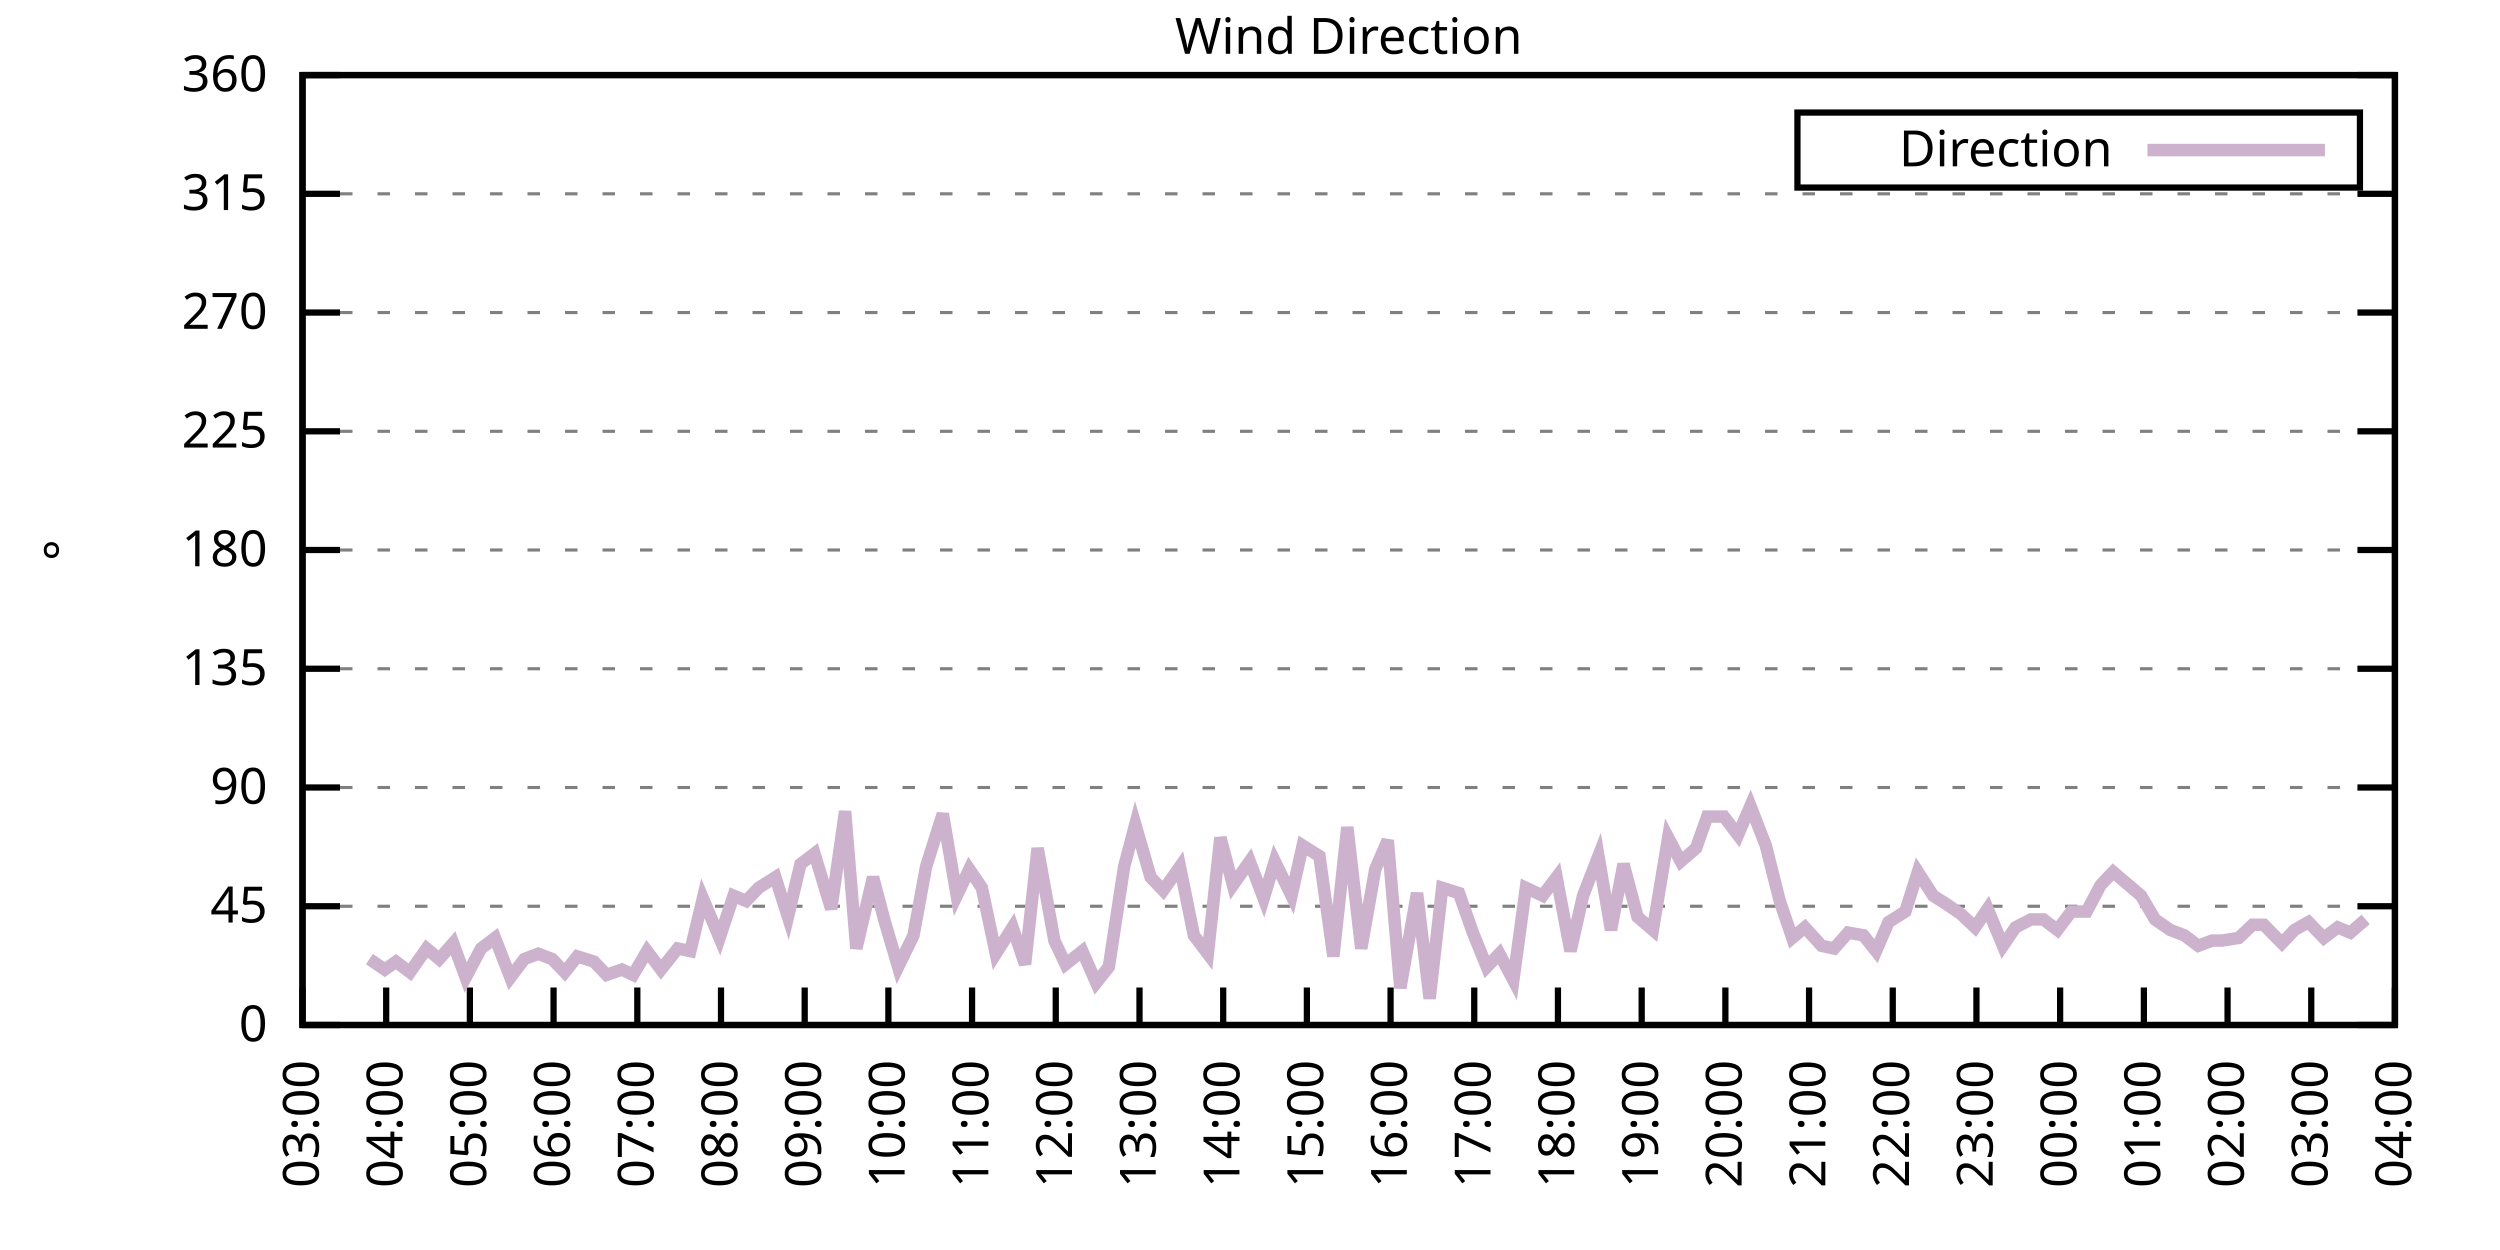
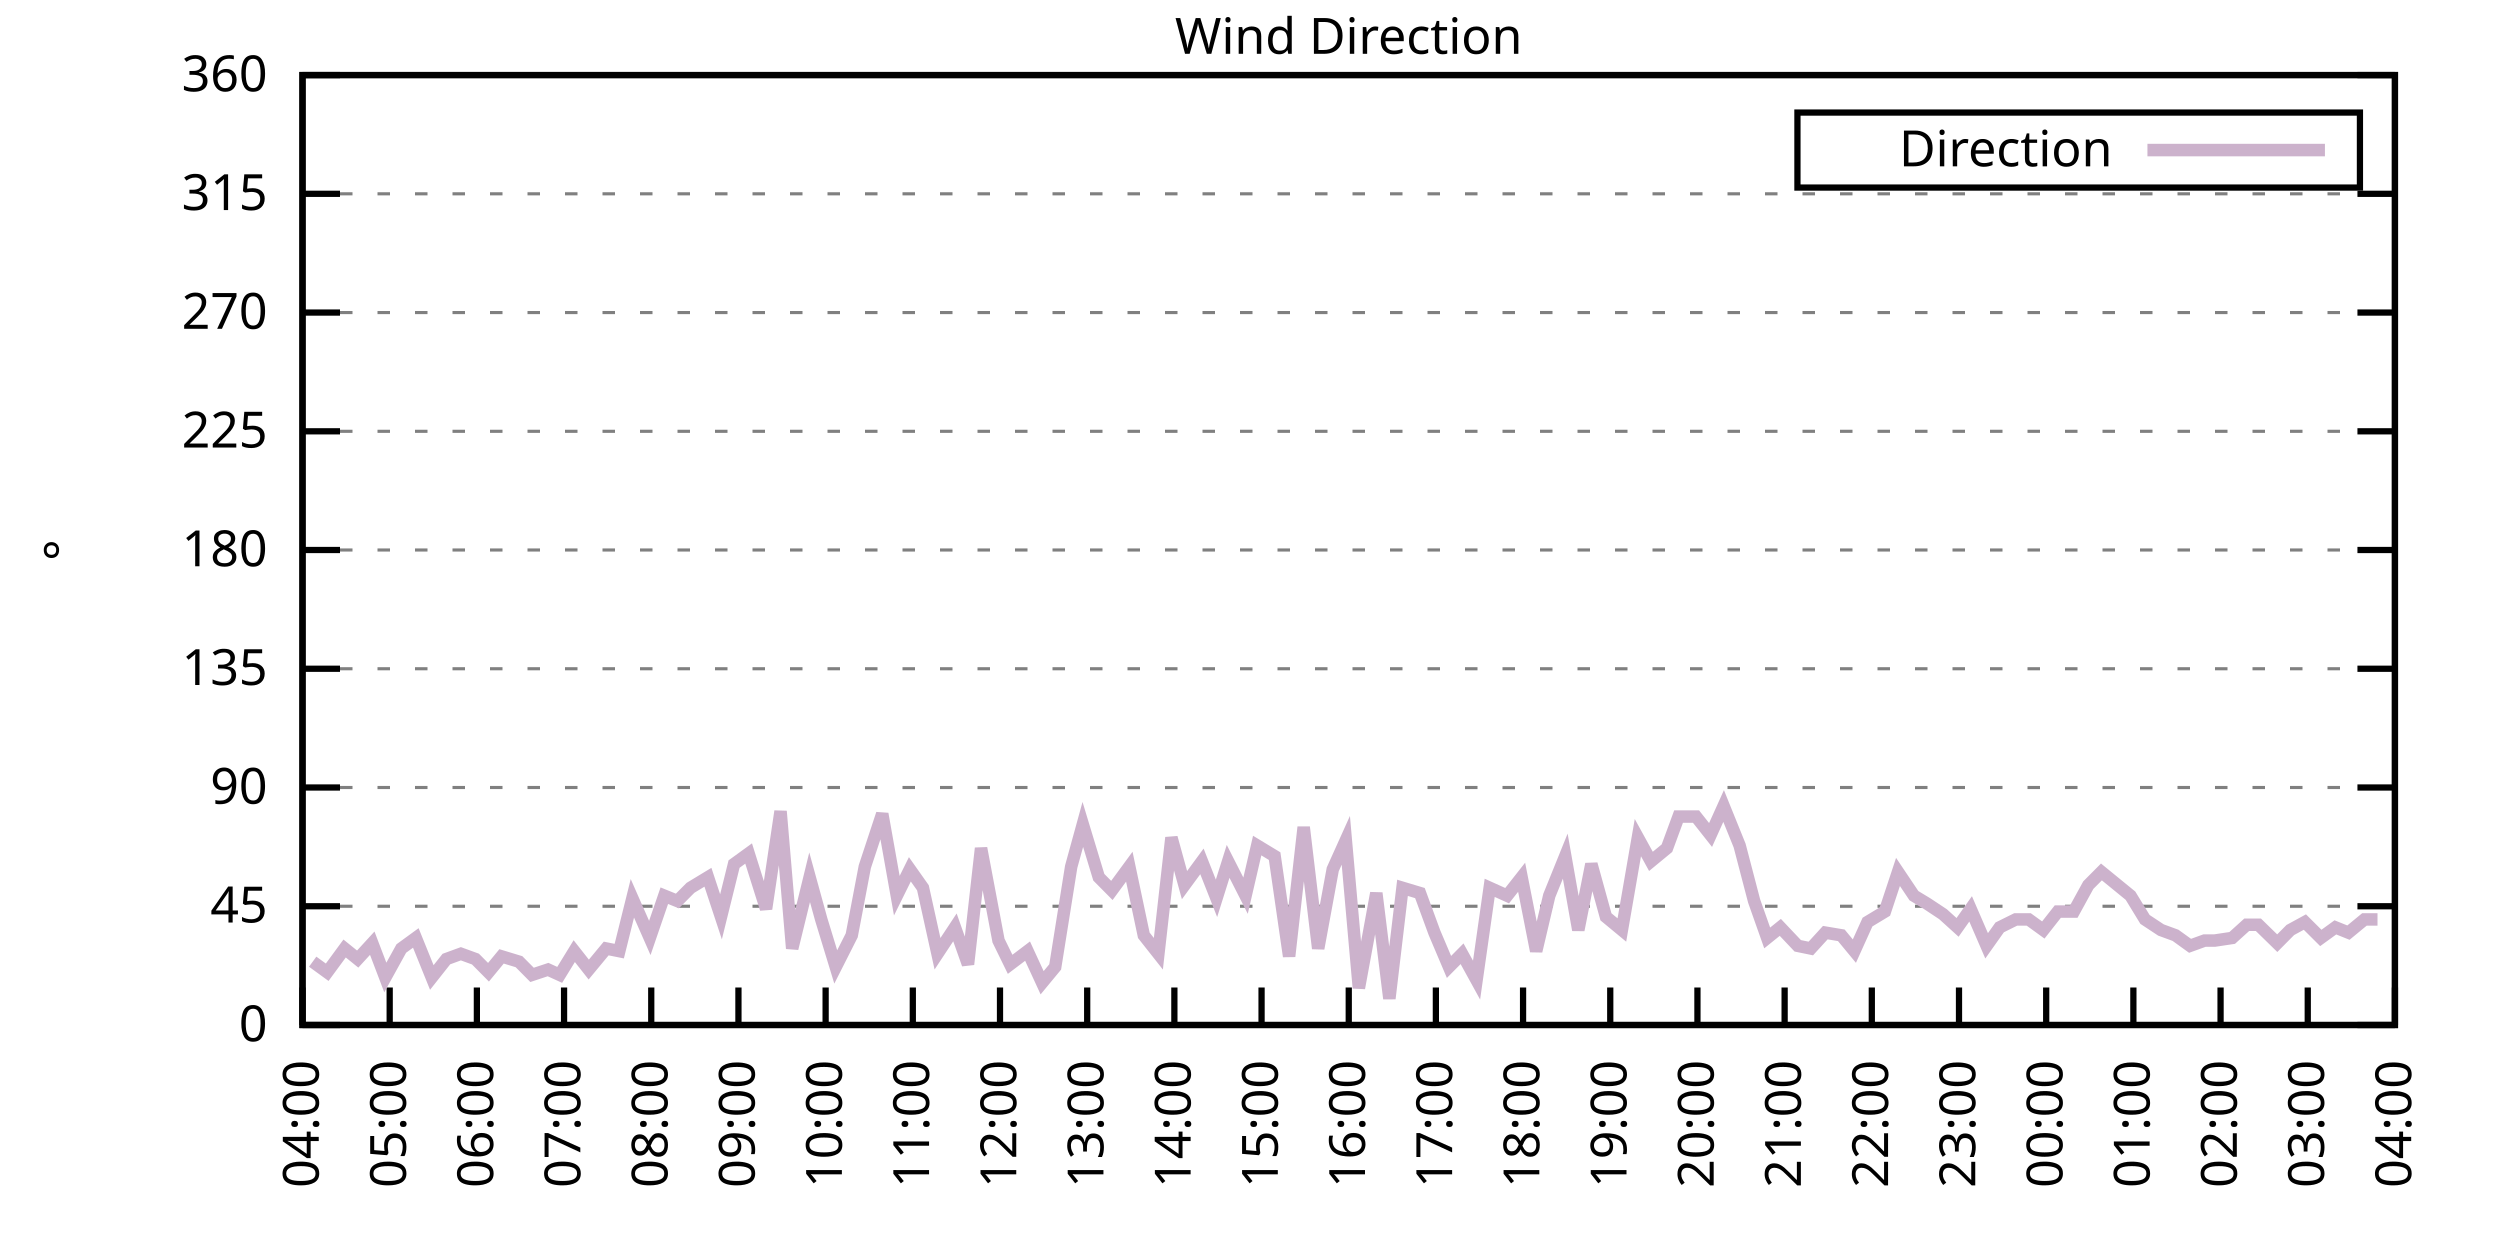
<svg xmlns="http://www.w3.org/2000/svg" xmlns:xlink="http://www.w3.org/1999/xlink" width="400" height="200" viewBox="0 0 400 200">
  <g id="gnuplot_canvas">
    <rect x="0" y="0" width="400" height="200" fill="none" />
    <defs>
      <circle id="gpDot" r="0.5" stroke-width="0.5" stroke="currentColor" />
      <path id="gpPt0" stroke-width="0.333" stroke="currentColor" d="M-1,0 h2 M0,-1 v2" />
      <path id="gpPt1" stroke-width="0.333" stroke="currentColor" d="M-1,-1 L1,1 M1,-1 L-1,1" />
      <path id="gpPt2" stroke-width="0.333" stroke="currentColor" d="M-1,0 L1,0 M0,-1 L0,1 M-1,-1 L1,1 M-1,1 L1,-1" />
      <rect id="gpPt3" stroke-width="0.333" stroke="currentColor" x="-1" y="-1" width="2" height="2" />
      <rect id="gpPt4" stroke-width="0.333" stroke="currentColor" fill="currentColor" x="-1" y="-1" width="2" height="2" />
      <circle id="gpPt5" stroke-width="0.333" stroke="currentColor" cx="0" cy="0" r="1" />
      <use xlink:href="#gpPt5" id="gpPt6" fill="currentColor" stroke="none" />
      <path id="gpPt7" stroke-width="0.333" stroke="currentColor" d="M0,-1.33 L-1.33,0.67 L1.33,0.67 z" />
      <use xlink:href="#gpPt7" id="gpPt8" fill="currentColor" stroke="none" />
      <use xlink:href="#gpPt7" id="gpPt9" stroke="currentColor" transform="rotate(180)" />
      <use xlink:href="#gpPt9" id="gpPt10" fill="currentColor" stroke="none" />
      <use xlink:href="#gpPt3" id="gpPt11" stroke="currentColor" transform="rotate(45)" />
      <use xlink:href="#gpPt11" id="gpPt12" fill="currentColor" stroke="none" />
      <path id="gpPt13" stroke-width="0.333" stroke="currentColor" d="M0,1.330 L1.265,0.411 L0.782,-1.067 L-0.782,-1.076 L-1.265,0.411 z" />
      <use xlink:href="#gpPt13" id="gpPt14" fill="currentColor" stroke="none" />
      <filter id="textbox" filterUnits="objectBoundingBox" x="0" y="0" height="1" width="1">
        <feFlood flood-color="white" flood-opacity="1" result="bgnd" />
        <feComposite in="SourceGraphic" in2="bgnd" operator="atop" />
      </filter>
      <filter id="greybox" filterUnits="objectBoundingBox" x="0" y="0" height="1" width="1">
        <feFlood flood-color="lightgrey" flood-opacity="1" result="grey" />
        <feComposite in="SourceGraphic" in2="grey" operator="atop" />
      </filter>
    </defs>
    <g fill="none" color="white" stroke="currentColor" stroke-width="1.00" stroke-linecap="butt" stroke-linejoin="miter">
</g>
    <g fill="none" color="black" stroke="currentColor" stroke-width="1.00" stroke-linecap="butt" stroke-linejoin="miter">
      <g stroke="none" shape-rendering="crispEdges">
        <polygon fill="rgb(255, 255, 255)" points="48.40,164.00 383.18,164.00 383.18,12.02 48.40,12.02 " />
      </g>
    </g>
    <g fill="none" color="black" stroke="currentColor" stroke-width="1.00" stroke-linecap="butt" stroke-linejoin="miter">
</g>
    <g fill="none" color="black" stroke="black" stroke-width="0.50" stroke-linecap="butt" stroke-linejoin="miter">
</g>
    <g fill="none" color="gray" stroke="currentColor" stroke-width="0.50" stroke-linecap="butt" stroke-linejoin="miter">
      <path stroke="gray" stroke-dasharray="2,4" class="gridline" d="M48.40,164.00 L383.19,164.00  " />
    </g>
    <g fill="none" color="gray" stroke="gray" stroke-width="1.00" stroke-linecap="butt" stroke-linejoin="miter">
</g>
    <g fill="none" color="black" stroke="currentColor" stroke-width="1.00" stroke-linecap="butt" stroke-linejoin="miter">
      <path stroke="black" d="M48.40,164.00 L54.40,164.00 M383.19,164.00 L377.19,164.00  " />
      <g transform="translate(42.80,166.60)" stroke="none" fill="black" font-family="Sans" font-size="8.00" text-anchor="end">
        <text>
          <tspan font-family="Sans"> 0</tspan>
        </text>
      </g>
    </g>
    <g fill="none" color="black" stroke="currentColor" stroke-width="1.00" stroke-linecap="butt" stroke-linejoin="miter">
</g>
    <g fill="none" color="black" stroke="black" stroke-width="0.50" stroke-linecap="butt" stroke-linejoin="miter">
</g>
    <g fill="none" color="gray" stroke="currentColor" stroke-width="0.50" stroke-linecap="butt" stroke-linejoin="miter">
      <path stroke="gray" stroke-dasharray="2,4" class="gridline" d="M48.40,145.00 L383.19,145.00  " />
    </g>
    <g fill="none" color="gray" stroke="gray" stroke-width="1.00" stroke-linecap="butt" stroke-linejoin="miter">
</g>
    <g fill="none" color="black" stroke="currentColor" stroke-width="1.00" stroke-linecap="butt" stroke-linejoin="miter">
      <path stroke="black" d="M48.40,145.00 L54.40,145.00 M383.19,145.00 L377.19,145.00  " />
      <g transform="translate(42.80,147.60)" stroke="none" fill="black" font-family="Sans" font-size="8.00" text-anchor="end">
        <text>
          <tspan font-family="Sans"> 45</tspan>
        </text>
      </g>
    </g>
    <g fill="none" color="black" stroke="currentColor" stroke-width="1.00" stroke-linecap="butt" stroke-linejoin="miter">
</g>
    <g fill="none" color="black" stroke="black" stroke-width="0.50" stroke-linecap="butt" stroke-linejoin="miter">
</g>
    <g fill="none" color="gray" stroke="currentColor" stroke-width="0.50" stroke-linecap="butt" stroke-linejoin="miter">
      <path stroke="gray" stroke-dasharray="2,4" class="gridline" d="M48.40,126.00 L383.19,126.00  " />
    </g>
    <g fill="none" color="gray" stroke="gray" stroke-width="1.00" stroke-linecap="butt" stroke-linejoin="miter">
</g>
    <g fill="none" color="black" stroke="currentColor" stroke-width="1.00" stroke-linecap="butt" stroke-linejoin="miter">
      <path stroke="black" d="M48.40,126.00 L54.40,126.00 M383.19,126.00 L377.19,126.00  " />
      <g transform="translate(42.80,128.60)" stroke="none" fill="black" font-family="Sans" font-size="8.00" text-anchor="end">
        <text>
          <tspan font-family="Sans"> 90</tspan>
        </text>
      </g>
    </g>
    <g fill="none" color="black" stroke="currentColor" stroke-width="1.00" stroke-linecap="butt" stroke-linejoin="miter">
</g>
    <g fill="none" color="black" stroke="black" stroke-width="0.50" stroke-linecap="butt" stroke-linejoin="miter">
</g>
    <g fill="none" color="gray" stroke="currentColor" stroke-width="0.50" stroke-linecap="butt" stroke-linejoin="miter">
      <path stroke="gray" stroke-dasharray="2,4" class="gridline" d="M48.40,107.00 L383.19,107.00  " />
    </g>
    <g fill="none" color="gray" stroke="gray" stroke-width="1.00" stroke-linecap="butt" stroke-linejoin="miter">
</g>
    <g fill="none" color="black" stroke="currentColor" stroke-width="1.00" stroke-linecap="butt" stroke-linejoin="miter">
      <path stroke="black" d="M48.40,107.00 L54.40,107.00 M383.19,107.00 L377.19,107.00  " />
      <g transform="translate(42.80,109.60)" stroke="none" fill="black" font-family="Sans" font-size="8.00" text-anchor="end">
        <text>
          <tspan font-family="Sans"> 135</tspan>
        </text>
      </g>
    </g>
    <g fill="none" color="black" stroke="currentColor" stroke-width="1.00" stroke-linecap="butt" stroke-linejoin="miter">
</g>
    <g fill="none" color="black" stroke="black" stroke-width="0.50" stroke-linecap="butt" stroke-linejoin="miter">
</g>
    <g fill="none" color="gray" stroke="currentColor" stroke-width="0.50" stroke-linecap="butt" stroke-linejoin="miter">
      <path stroke="gray" stroke-dasharray="2,4" class="gridline" d="M48.40,88.00 L383.19,88.00  " />
    </g>
    <g fill="none" color="gray" stroke="gray" stroke-width="1.00" stroke-linecap="butt" stroke-linejoin="miter">
</g>
    <g fill="none" color="black" stroke="currentColor" stroke-width="1.00" stroke-linecap="butt" stroke-linejoin="miter">
      <path stroke="black" d="M48.40,88.00 L54.40,88.00 M383.19,88.00 L377.19,88.00  " />
      <g transform="translate(42.80,90.60)" stroke="none" fill="black" font-family="Sans" font-size="8.00" text-anchor="end">
        <text>
          <tspan font-family="Sans"> 180</tspan>
        </text>
      </g>
    </g>
    <g fill="none" color="black" stroke="currentColor" stroke-width="1.00" stroke-linecap="butt" stroke-linejoin="miter">
</g>
    <g fill="none" color="black" stroke="black" stroke-width="0.50" stroke-linecap="butt" stroke-linejoin="miter">
</g>
    <g fill="none" color="gray" stroke="currentColor" stroke-width="0.50" stroke-linecap="butt" stroke-linejoin="miter">
      <path stroke="gray" stroke-dasharray="2,4" class="gridline" d="M48.40,69.01 L383.19,69.01  " />
    </g>
    <g fill="none" color="gray" stroke="gray" stroke-width="1.00" stroke-linecap="butt" stroke-linejoin="miter">
</g>
    <g fill="none" color="black" stroke="currentColor" stroke-width="1.00" stroke-linecap="butt" stroke-linejoin="miter">
      <path stroke="black" d="M48.40,69.01 L54.40,69.01 M383.19,69.01 L377.19,69.01  " />
      <g transform="translate(42.80,71.61)" stroke="none" fill="black" font-family="Sans" font-size="8.00" text-anchor="end">
        <text>
          <tspan font-family="Sans"> 225</tspan>
        </text>
      </g>
    </g>
    <g fill="none" color="black" stroke="currentColor" stroke-width="1.00" stroke-linecap="butt" stroke-linejoin="miter">
</g>
    <g fill="none" color="black" stroke="black" stroke-width="0.50" stroke-linecap="butt" stroke-linejoin="miter">
</g>
    <g fill="none" color="gray" stroke="currentColor" stroke-width="0.50" stroke-linecap="butt" stroke-linejoin="miter">
      <path stroke="gray" stroke-dasharray="2,4" class="gridline" d="M48.40,50.01 L383.19,50.01  " />
    </g>
    <g fill="none" color="gray" stroke="gray" stroke-width="1.00" stroke-linecap="butt" stroke-linejoin="miter">
</g>
    <g fill="none" color="black" stroke="currentColor" stroke-width="1.00" stroke-linecap="butt" stroke-linejoin="miter">
      <path stroke="black" d="M48.40,50.01 L54.40,50.01 M383.19,50.01 L377.19,50.01  " />
      <g transform="translate(42.80,52.61)" stroke="none" fill="black" font-family="Sans" font-size="8.00" text-anchor="end">
        <text>
          <tspan font-family="Sans"> 270</tspan>
        </text>
      </g>
    </g>
    <g fill="none" color="black" stroke="currentColor" stroke-width="1.00" stroke-linecap="butt" stroke-linejoin="miter">
</g>
    <g fill="none" color="black" stroke="black" stroke-width="0.50" stroke-linecap="butt" stroke-linejoin="miter">
</g>
    <g fill="none" color="gray" stroke="currentColor" stroke-width="0.50" stroke-linecap="butt" stroke-linejoin="miter">
      <path stroke="gray" stroke-dasharray="2,4" class="gridline" d="M48.40,31.01 L383.19,31.01  " />
    </g>
    <g fill="none" color="gray" stroke="gray" stroke-width="1.00" stroke-linecap="butt" stroke-linejoin="miter">
</g>
    <g fill="none" color="black" stroke="currentColor" stroke-width="1.00" stroke-linecap="butt" stroke-linejoin="miter">
      <path stroke="black" d="M48.40,31.01 L54.40,31.01 M383.19,31.01 L377.19,31.01  " />
      <g transform="translate(42.80,33.61)" stroke="none" fill="black" font-family="Sans" font-size="8.00" text-anchor="end">
        <text>
          <tspan font-family="Sans"> 315</tspan>
        </text>
      </g>
    </g>
    <g fill="none" color="black" stroke="currentColor" stroke-width="1.00" stroke-linecap="butt" stroke-linejoin="miter">
</g>
    <g fill="none" color="black" stroke="black" stroke-width="0.50" stroke-linecap="butt" stroke-linejoin="miter">
</g>
    <g fill="none" color="gray" stroke="currentColor" stroke-width="0.50" stroke-linecap="butt" stroke-linejoin="miter">
      <path stroke="gray" stroke-dasharray="2,4" class="gridline" d="M48.40,12.01 L383.19,12.01  " />
    </g>
    <g fill="none" color="gray" stroke="gray" stroke-width="1.00" stroke-linecap="butt" stroke-linejoin="miter">
</g>
    <g fill="none" color="black" stroke="currentColor" stroke-width="1.00" stroke-linecap="butt" stroke-linejoin="miter">
      <path stroke="black" d="M48.40,12.01 L54.40,12.01 M383.19,12.01 L377.19,12.01  " />
      <g transform="translate(42.80,14.61)" stroke="none" fill="black" font-family="Sans" font-size="8.00" text-anchor="end">
        <text>
          <tspan font-family="Sans"> 360</tspan>
        </text>
      </g>
    </g>
    <g fill="none" color="black" stroke="currentColor" stroke-width="1.00" stroke-linecap="butt" stroke-linejoin="miter">
      <path stroke="black" d="M48.40,164.00 L48.40,158.00  " />
      <g transform="translate(51.00,169.60) rotate(270.00)" stroke="none" fill="black" font-family="Sans" font-size="8.00" text-anchor="end">
        <text>
-           <tspan font-family="Sans">03:00</tspan>
-         </text>
-       </g>
-     </g>
-     <g fill="none" color="black" stroke="currentColor" stroke-width="1.00" stroke-linecap="butt" stroke-linejoin="miter">
-       <path stroke="black" d="M61.79,164.00 L61.79,158.00  " />
-       <g transform="translate(64.39,169.60) rotate(270.00)" stroke="none" fill="black" font-family="Sans" font-size="8.00" text-anchor="end">
-         <text>
          <tspan font-family="Sans">04:00</tspan>
        </text>
      </g>
    </g>
    <g fill="none" color="black" stroke="currentColor" stroke-width="1.00" stroke-linecap="butt" stroke-linejoin="miter">
-       <path stroke="black" d="M75.18,164.00 L75.18,158.00  " />
-       <g transform="translate(77.78,169.60) rotate(270.00)" stroke="none" fill="black" font-family="Sans" font-size="8.00" text-anchor="end">
+       <path stroke="black" d="M62.35,164.00 L62.35,158.00  " />
+       <g transform="translate(64.95,169.60) rotate(270.00)" stroke="none" fill="black" font-family="Sans" font-size="8.00" text-anchor="end">
        <text>
          <tspan font-family="Sans">05:00</tspan>
        </text>
      </g>
    </g>
    <g fill="none" color="black" stroke="currentColor" stroke-width="1.00" stroke-linecap="butt" stroke-linejoin="miter">
-       <path stroke="black" d="M88.57,164.00 L88.57,158.00  " />
-       <g transform="translate(91.17,169.60) rotate(270.00)" stroke="none" fill="black" font-family="Sans" font-size="8.00" text-anchor="end">
+       <path stroke="black" d="M76.30,164.00 L76.30,158.00  " />
+       <g transform="translate(78.90,169.60) rotate(270.00)" stroke="none" fill="black" font-family="Sans" font-size="8.00" text-anchor="end">
        <text>
          <tspan font-family="Sans">06:00</tspan>
        </text>
      </g>
    </g>
    <g fill="none" color="black" stroke="currentColor" stroke-width="1.00" stroke-linecap="butt" stroke-linejoin="miter">
-       <path stroke="black" d="M101.97,164.00 L101.97,158.00  " />
-       <g transform="translate(104.57,169.60) rotate(270.00)" stroke="none" fill="black" font-family="Sans" font-size="8.00" text-anchor="end">
+       <path stroke="black" d="M90.25,164.00 L90.25,158.00  " />
+       <g transform="translate(92.85,169.60) rotate(270.00)" stroke="none" fill="black" font-family="Sans" font-size="8.00" text-anchor="end">
        <text>
          <tspan font-family="Sans">07:00</tspan>
        </text>
      </g>
    </g>
    <g fill="none" color="black" stroke="currentColor" stroke-width="1.00" stroke-linecap="butt" stroke-linejoin="miter">
-       <path stroke="black" d="M115.36,164.00 L115.36,158.00  " />
-       <g transform="translate(117.96,169.60) rotate(270.00)" stroke="none" fill="black" font-family="Sans" font-size="8.00" text-anchor="end">
+       <path stroke="black" d="M104.20,164.00 L104.20,158.00  " />
+       <g transform="translate(106.80,169.60) rotate(270.00)" stroke="none" fill="black" font-family="Sans" font-size="8.00" text-anchor="end">
        <text>
          <tspan font-family="Sans">08:00</tspan>
        </text>
      </g>
    </g>
    <g fill="none" color="black" stroke="currentColor" stroke-width="1.00" stroke-linecap="butt" stroke-linejoin="miter">
-       <path stroke="black" d="M128.75,164.00 L128.75,158.00  " />
-       <g transform="translate(131.35,169.60) rotate(270.00)" stroke="none" fill="black" font-family="Sans" font-size="8.00" text-anchor="end">
+       <path stroke="black" d="M118.15,164.00 L118.15,158.00  " />
+       <g transform="translate(120.75,169.60) rotate(270.00)" stroke="none" fill="black" font-family="Sans" font-size="8.00" text-anchor="end">
        <text>
          <tspan font-family="Sans">09:00</tspan>
        </text>
      </g>
    </g>
    <g fill="none" color="black" stroke="currentColor" stroke-width="1.00" stroke-linecap="butt" stroke-linejoin="miter">
-       <path stroke="black" d="M142.14,164.00 L142.14,158.00  " />
-       <g transform="translate(144.74,169.60) rotate(270.00)" stroke="none" fill="black" font-family="Sans" font-size="8.00" text-anchor="end">
+       <path stroke="black" d="M132.10,164.00 L132.10,158.00  " />
+       <g transform="translate(134.70,169.60) rotate(270.00)" stroke="none" fill="black" font-family="Sans" font-size="8.00" text-anchor="end">
        <text>
          <tspan font-family="Sans">10:00</tspan>
        </text>
      </g>
    </g>
    <g fill="none" color="black" stroke="currentColor" stroke-width="1.00" stroke-linecap="butt" stroke-linejoin="miter">
-       <path stroke="black" d="M155.53,164.00 L155.53,158.00  " />
-       <g transform="translate(158.13,169.60) rotate(270.00)" stroke="none" fill="black" font-family="Sans" font-size="8.00" text-anchor="end">
+       <path stroke="black" d="M146.05,164.00 L146.05,158.00  " />
+       <g transform="translate(148.65,169.60) rotate(270.00)" stroke="none" fill="black" font-family="Sans" font-size="8.00" text-anchor="end">
        <text>
          <tspan font-family="Sans">11:00</tspan>
        </text>
      </g>
    </g>
    <g fill="none" color="black" stroke="currentColor" stroke-width="1.00" stroke-linecap="butt" stroke-linejoin="miter">
-       <path stroke="black" d="M168.92,164.00 L168.92,158.00  " />
-       <g transform="translate(171.52,169.60) rotate(270.00)" stroke="none" fill="black" font-family="Sans" font-size="8.00" text-anchor="end">
+       <path stroke="black" d="M160.00,164.00 L160.00,158.00  " />
+       <g transform="translate(162.60,169.60) rotate(270.00)" stroke="none" fill="black" font-family="Sans" font-size="8.00" text-anchor="end">
        <text>
          <tspan font-family="Sans">12:00</tspan>
        </text>
      </g>
    </g>
    <g fill="none" color="black" stroke="currentColor" stroke-width="1.00" stroke-linecap="butt" stroke-linejoin="miter">
-       <path stroke="black" d="M182.32,164.00 L182.32,158.00  " />
-       <g transform="translate(184.92,169.60) rotate(270.00)" stroke="none" fill="black" font-family="Sans" font-size="8.00" text-anchor="end">
+       <path stroke="black" d="M173.95,164.00 L173.95,158.00  " />
+       <g transform="translate(176.55,169.60) rotate(270.00)" stroke="none" fill="black" font-family="Sans" font-size="8.00" text-anchor="end">
        <text>
          <tspan font-family="Sans">13:00</tspan>
        </text>
      </g>
    </g>
    <g fill="none" color="black" stroke="currentColor" stroke-width="1.00" stroke-linecap="butt" stroke-linejoin="miter">
-       <path stroke="black" d="M195.71,164.00 L195.71,158.00  " />
-       <g transform="translate(198.31,169.60) rotate(270.00)" stroke="none" fill="black" font-family="Sans" font-size="8.00" text-anchor="end">
+       <path stroke="black" d="M187.90,164.00 L187.90,158.00  " />
+       <g transform="translate(190.50,169.60) rotate(270.00)" stroke="none" fill="black" font-family="Sans" font-size="8.00" text-anchor="end">
        <text>
          <tspan font-family="Sans">14:00</tspan>
        </text>
      </g>
    </g>
    <g fill="none" color="black" stroke="currentColor" stroke-width="1.00" stroke-linecap="butt" stroke-linejoin="miter">
-       <path stroke="black" d="M209.10,164.00 L209.10,158.00  " />
-       <g transform="translate(211.70,169.60) rotate(270.00)" stroke="none" fill="black" font-family="Sans" font-size="8.00" text-anchor="end">
+       <path stroke="black" d="M201.85,164.00 L201.85,158.00  " />
+       <g transform="translate(204.45,169.60) rotate(270.00)" stroke="none" fill="black" font-family="Sans" font-size="8.00" text-anchor="end">
        <text>
          <tspan font-family="Sans">15:00</tspan>
        </text>
      </g>
    </g>
    <g fill="none" color="black" stroke="currentColor" stroke-width="1.00" stroke-linecap="butt" stroke-linejoin="miter">
-       <path stroke="black" d="M222.49,164.00 L222.49,158.00  " />
-       <g transform="translate(225.09,169.60) rotate(270.00)" stroke="none" fill="black" font-family="Sans" font-size="8.00" text-anchor="end">
+       <path stroke="black" d="M215.80,164.00 L215.80,158.00  " />
+       <g transform="translate(218.40,169.60) rotate(270.00)" stroke="none" fill="black" font-family="Sans" font-size="8.00" text-anchor="end">
        <text>
          <tspan font-family="Sans">16:00</tspan>
        </text>
      </g>
    </g>
    <g fill="none" color="black" stroke="currentColor" stroke-width="1.00" stroke-linecap="butt" stroke-linejoin="miter">
-       <path stroke="black" d="M235.88,164.00 L235.88,158.00  " />
-       <g transform="translate(238.48,169.60) rotate(270.00)" stroke="none" fill="black" font-family="Sans" font-size="8.00" text-anchor="end">
+       <path stroke="black" d="M229.74,164.00 L229.74,158.00  " />
+       <g transform="translate(232.34,169.60) rotate(270.00)" stroke="none" fill="black" font-family="Sans" font-size="8.00" text-anchor="end">
        <text>
          <tspan font-family="Sans">17:00</tspan>
        </text>
      </g>
    </g>
    <g fill="none" color="black" stroke="currentColor" stroke-width="1.00" stroke-linecap="butt" stroke-linejoin="miter">
-       <path stroke="black" d="M249.27,164.00 L249.27,158.00  " />
-       <g transform="translate(251.87,169.60) rotate(270.00)" stroke="none" fill="black" font-family="Sans" font-size="8.00" text-anchor="end">
+       <path stroke="black" d="M243.69,164.00 L243.69,158.00  " />
+       <g transform="translate(246.29,169.60) rotate(270.00)" stroke="none" fill="black" font-family="Sans" font-size="8.00" text-anchor="end">
        <text>
          <tspan font-family="Sans">18:00</tspan>
        </text>
      </g>
    </g>
    <g fill="none" color="black" stroke="currentColor" stroke-width="1.00" stroke-linecap="butt" stroke-linejoin="miter">
-       <path stroke="black" d="M262.67,164.00 L262.67,158.00  " />
-       <g transform="translate(265.27,169.60) rotate(270.00)" stroke="none" fill="black" font-family="Sans" font-size="8.00" text-anchor="end">
+       <path stroke="black" d="M257.64,164.00 L257.64,158.00  " />
+       <g transform="translate(260.24,169.60) rotate(270.00)" stroke="none" fill="black" font-family="Sans" font-size="8.00" text-anchor="end">
        <text>
          <tspan font-family="Sans">19:00</tspan>
        </text>
      </g>
    </g>
    <g fill="none" color="black" stroke="currentColor" stroke-width="1.00" stroke-linecap="butt" stroke-linejoin="miter">
-       <path stroke="black" d="M276.06,164.00 L276.06,158.00  " />
-       <g transform="translate(278.66,169.60) rotate(270.00)" stroke="none" fill="black" font-family="Sans" font-size="8.00" text-anchor="end">
+       <path stroke="black" d="M271.59,164.00 L271.59,158.00  " />
+       <g transform="translate(274.19,169.60) rotate(270.00)" stroke="none" fill="black" font-family="Sans" font-size="8.00" text-anchor="end">
        <text>
          <tspan font-family="Sans">20:00</tspan>
        </text>
      </g>
    </g>
    <g fill="none" color="black" stroke="currentColor" stroke-width="1.00" stroke-linecap="butt" stroke-linejoin="miter">
-       <path stroke="black" d="M289.45,164.00 L289.45,158.00  " />
-       <g transform="translate(292.05,169.60) rotate(270.00)" stroke="none" fill="black" font-family="Sans" font-size="8.00" text-anchor="end">
+       <path stroke="black" d="M285.54,164.00 L285.54,158.00  " />
+       <g transform="translate(288.14,169.60) rotate(270.00)" stroke="none" fill="black" font-family="Sans" font-size="8.00" text-anchor="end">
        <text>
          <tspan font-family="Sans">21:00</tspan>
        </text>
      </g>
    </g>
    <g fill="none" color="black" stroke="currentColor" stroke-width="1.00" stroke-linecap="butt" stroke-linejoin="miter">
-       <path stroke="black" d="M302.84,164.00 L302.84,158.00  " />
-       <g transform="translate(305.44,169.60) rotate(270.00)" stroke="none" fill="black" font-family="Sans" font-size="8.00" text-anchor="end">
+       <path stroke="black" d="M299.49,164.00 L299.49,158.00  " />
+       <g transform="translate(302.09,169.60) rotate(270.00)" stroke="none" fill="black" font-family="Sans" font-size="8.00" text-anchor="end">
        <text>
          <tspan font-family="Sans">22:00</tspan>
        </text>
      </g>
    </g>
    <g fill="none" color="black" stroke="currentColor" stroke-width="1.00" stroke-linecap="butt" stroke-linejoin="miter">
-       <path stroke="black" d="M316.23,164.00 L316.23,158.00  " />
-       <g transform="translate(318.83,169.60) rotate(270.00)" stroke="none" fill="black" font-family="Sans" font-size="8.00" text-anchor="end">
+       <path stroke="black" d="M313.44,164.00 L313.44,158.00  " />
+       <g transform="translate(316.04,169.60) rotate(270.00)" stroke="none" fill="black" font-family="Sans" font-size="8.00" text-anchor="end">
        <text>
          <tspan font-family="Sans">23:00</tspan>
        </text>
      </g>
    </g>
    <g fill="none" color="black" stroke="currentColor" stroke-width="1.00" stroke-linecap="butt" stroke-linejoin="miter">
-       <path stroke="black" d="M329.62,164.00 L329.62,158.00  " />
-       <g transform="translate(332.22,169.60) rotate(270.00)" stroke="none" fill="black" font-family="Sans" font-size="8.00" text-anchor="end">
+       <path stroke="black" d="M327.39,164.00 L327.39,158.00  " />
+       <g transform="translate(329.99,169.60) rotate(270.00)" stroke="none" fill="black" font-family="Sans" font-size="8.00" text-anchor="end">
        <text>
          <tspan font-family="Sans">00:00</tspan>
        </text>
      </g>
    </g>
    <g fill="none" color="black" stroke="currentColor" stroke-width="1.00" stroke-linecap="butt" stroke-linejoin="miter">
-       <path stroke="black" d="M343.02,164.00 L343.02,158.00  " />
-       <g transform="translate(345.62,169.60) rotate(270.00)" stroke="none" fill="black" font-family="Sans" font-size="8.00" text-anchor="end">
+       <path stroke="black" d="M341.34,164.00 L341.34,158.00  " />
+       <g transform="translate(343.94,169.60) rotate(270.00)" stroke="none" fill="black" font-family="Sans" font-size="8.00" text-anchor="end">
        <text>
          <tspan font-family="Sans">01:00</tspan>
        </text>
      </g>
    </g>
    <g fill="none" color="black" stroke="currentColor" stroke-width="1.00" stroke-linecap="butt" stroke-linejoin="miter">
-       <path stroke="black" d="M356.41,164.00 L356.41,158.00  " />
-       <g transform="translate(359.01,169.60) rotate(270.00)" stroke="none" fill="black" font-family="Sans" font-size="8.00" text-anchor="end">
+       <path stroke="black" d="M355.29,164.00 L355.29,158.00  " />
+       <g transform="translate(357.89,169.60) rotate(270.00)" stroke="none" fill="black" font-family="Sans" font-size="8.00" text-anchor="end">
        <text>
          <tspan font-family="Sans">02:00</tspan>
        </text>
      </g>
    </g>
    <g fill="none" color="black" stroke="currentColor" stroke-width="1.00" stroke-linecap="butt" stroke-linejoin="miter">
-       <path stroke="black" d="M369.80,164.00 L369.80,158.00  " />
-       <g transform="translate(372.40,169.60) rotate(270.00)" stroke="none" fill="black" font-family="Sans" font-size="8.00" text-anchor="end">
+       <path stroke="black" d="M369.24,164.00 L369.24,158.00  " />
+       <g transform="translate(371.84,169.60) rotate(270.00)" stroke="none" fill="black" font-family="Sans" font-size="8.00" text-anchor="end">
        <text>
          <tspan font-family="Sans">03:00</tspan>
        </text>
      </g>
    </g>
    <g fill="none" color="black" stroke="currentColor" stroke-width="1.00" stroke-linecap="butt" stroke-linejoin="miter">
      <path stroke="black" d="M383.19,164.00 L383.19,158.00  " />
      <g transform="translate(385.79,169.60) rotate(270.00)" stroke="none" fill="black" font-family="Sans" font-size="8.00" text-anchor="end">
        <text>
          <tspan font-family="Sans">04:00</tspan>
        </text>
      </g>
    </g>
    <g fill="none" color="black" stroke="currentColor" stroke-width="1.00" stroke-linecap="butt" stroke-linejoin="miter">
</g>
    <g fill="none" color="black" stroke="currentColor" stroke-width="1.00" stroke-linecap="butt" stroke-linejoin="miter">
      <path stroke="black" d="M48.40,12.01 L48.40,164.00 L383.19,164.00 L383.19,12.01 L48.40,12.01 Z  " />
    </g>
    <g fill="none" color="black" stroke="currentColor" stroke-width="1.00" stroke-linecap="butt" stroke-linejoin="miter">
</g>
    <g fill="none" color="black" stroke="currentColor" stroke-width="1.00" stroke-linecap="butt" stroke-linejoin="miter">
      <path stroke="black" d="M287.59,30.01 L287.59,18.01 L377.59,18.01 L377.59,30.01 L287.59,30.01 Z  " />
    </g>
    <g id="Wind_direction_plot_1">
      <g fill="none" color="white" stroke="black" stroke-width="2.00" stroke-linecap="butt" stroke-linejoin="miter">
</g>
      <g fill="none" color="black" stroke="currentColor" stroke-width="2.00" stroke-linecap="butt" stroke-linejoin="miter">
        <g transform="translate(337.99,26.61)" stroke="none" fill="black" font-family="Sans" font-size="8.00" text-anchor="end">
          <text>
            <tspan font-family="Sans">Direction</tspan>
          </text>
        </g>
      </g>
      <g fill="none" color="black" stroke="currentColor" stroke-width="2.00" stroke-linecap="butt" stroke-linejoin="miter">
-         <path stroke="rgb(204, 178, 204)" d="M343.59,24.01 L371.99,24.01 M59.11,153.45 L61.57,155.13 L63.35,153.87 L65.59,155.56 L68.26,151.76 L70.27,153.45   L72.50,150.91 L74.51,156.40 L76.97,151.76 L79.20,150.07 L81.66,156.40 L83.89,153.45 L86.12,152.60 L88.35,153.45   L90.36,155.56 L92.37,153.02 L95.05,153.87 L97.06,155.98 L99.51,155.13 L101.30,155.98 L103.53,152.18 L105.76,155.13   L108.44,151.76 L110.45,152.18 L112.46,143.73 L115.13,150.07 L117.37,143.31 L119.38,144.16 L121.38,142.05 L124.06,140.36   L126.07,146.69 L128.08,138.25 L130.31,136.56 L132.99,145.42 L135.22,129.80 L137.01,151.76 L139.69,140.36 L141.47,147.11   L143.70,154.71 L146.16,149.65 L148.17,138.67 L150.85,130.22 L153.08,143.31 L155.09,139.09 L157.10,142.05 L159.33,152.60   L162.01,148.38 L164.01,154.29 L166.02,135.71 L168.70,150.49 L170.49,154.29 L173.17,152.18 L175.40,157.24 L177.41,154.71   L179.86,138.67 L181.65,131.91 L184.10,140.36 L186.11,142.47 L188.79,138.67 L191.02,149.65 L193.25,152.60 L195.26,134.02   L197.27,141.62 L199.95,137.82 L202.18,143.73 L203.97,137.82 L206.64,143.31 L208.43,135.29 L211.11,136.98 L213.34,153.02   L215.57,132.34 L217.80,151.76 L220.04,139.09 L222.04,134.45 L224.05,158.09 L226.73,142.89 L228.74,159.78 L230.75,142.05   L233.43,142.89 L235.66,149.22 L237.89,154.71 L239.90,152.60 L242.13,156.82 L244.14,142.05 L246.82,143.31 L249.05,140.36   L251.28,152.18 L253.29,143.31 L255.75,136.98 L257.76,148.80 L259.76,138.25 L262.00,146.69 L264.45,148.80 L266.91,134.02   L268.92,137.82 L271.37,135.71 L273.16,130.65 L275.83,130.65 L278.07,133.60 L280.07,128.96 L282.53,135.29 L284.76,144.16   L286.77,150.07 L288.78,148.38 L291.46,151.33 L293.47,151.76 L295.70,149.22 L298.15,149.65 L300.16,152.18 L302.17,147.53   L304.85,145.85 L306.86,139.51 L309.31,143.31 L311.32,144.58 L313.78,146.27 L316.01,148.38 L318.02,145.42 L320.47,151.33   L322.48,148.38 L324.94,147.11 L326.95,147.11 L329.18,148.80 L331.41,145.85 L333.86,145.85 L336.10,141.62 L338.10,139.51   L342.57,143.31 L344.80,147.11 L347.26,148.80 L349.49,149.65 L351.72,151.33 L353.95,150.49 L355.51,150.49 L358.19,150.07   L360.42,147.96 L362.21,147.96 L365.11,150.91 L367.12,148.80 L369.35,147.53 L371.81,150.07 L374.04,148.38 L376.05,149.22   L378.50,147.11  " />
+         <path stroke="rgb(204, 178, 204)" d="M343.59,24.01 L371.99,24.01 M50.03,153.87 L52.35,155.56 L55.14,151.76 L57.23,153.45 L59.56,150.91 L61.65,156.40   L64.21,151.76 L66.53,150.07 L69.09,156.40 L71.42,153.45 L73.74,152.60 L76.07,153.45 L78.16,155.56 L80.25,153.02   L83.04,153.87 L85.13,155.98 L87.69,155.13 L89.55,155.98 L91.88,152.18 L94.20,155.13 L96.99,151.76 L99.08,152.18   L101.18,143.73 L103.97,150.07 L106.29,143.31 L108.38,144.16 L110.48,142.05 L113.27,140.36 L115.36,146.69 L117.45,138.25   L119.78,136.56 L122.57,145.42 L124.89,129.80 L126.75,151.76 L129.54,140.36 L131.40,147.11 L133.72,154.71 L136.28,149.65   L138.37,138.67 L141.16,130.22 L143.49,143.31 L145.58,139.09 L147.67,142.05 L150.00,152.60 L152.79,148.38 L154.88,154.29   L156.97,135.71 L159.76,150.49 L161.62,154.29 L164.41,152.18 L166.74,157.24 L168.83,154.71 L171.39,138.67 L173.25,131.91   L175.81,140.36 L177.90,142.47 L180.69,138.67 L183.01,149.65 L185.34,152.60 L187.43,134.02 L189.52,141.62 L192.31,137.82   L194.64,143.73 L196.50,137.82 L199.29,143.31 L201.15,135.29 L203.94,136.98 L206.26,153.02 L208.59,132.34 L210.91,151.76   L213.24,139.09 L215.33,134.45 L217.42,158.09 L220.21,142.89 L222.30,159.78 L224.40,142.05 L227.19,142.89 L229.51,149.22   L231.84,154.71 L233.93,152.60 L236.25,156.82 L238.35,142.05 L241.14,143.31 L243.46,140.36 L245.79,152.18 L247.88,143.31   L250.44,136.98 L252.53,148.80 L254.62,138.25 L256.95,146.69 L259.50,148.80 L262.06,134.02 L264.15,137.82 L266.71,135.71   L268.57,130.65 L271.36,130.65 L273.69,133.60 L275.78,128.96 L278.34,135.29 L280.66,144.16 L282.75,150.07 L284.85,148.38   L287.64,151.33 L289.73,151.76 L292.05,149.22 L294.61,149.65 L296.70,152.18 L298.80,147.53 L301.58,145.85 L303.68,139.51   L306.23,143.31 L308.33,144.58 L310.88,146.27 L313.21,148.38 L315.30,145.42 L317.86,151.33 L319.95,148.38 L322.51,147.11   L324.60,147.11 L326.93,148.80 L329.25,145.85 L331.81,145.85 L334.13,141.62 L336.23,139.51 L340.88,143.31 L343.20,147.11   L345.76,148.80 L348.08,149.65 L350.41,151.33 L352.73,150.49 L354.36,150.49 L357.15,150.07 L359.48,147.96 L361.34,147.96   L364.36,150.91 L366.45,148.80 L368.78,147.53 L371.33,150.07 L373.66,148.38 L375.75,149.22 L378.31,147.11 L380.40,147.11    " />
      </g>
    </g>
    <g fill="none" color="black" stroke="currentColor" stroke-width="2.00" stroke-linecap="butt" stroke-linejoin="miter">
</g>
    <g fill="none" color="black" stroke="black" stroke-width="1.00" stroke-linecap="butt" stroke-linejoin="miter">
</g>
    <g fill="none" color="black" stroke="currentColor" stroke-width="1.00" stroke-linecap="butt" stroke-linejoin="miter">
      <path stroke="black" d="M48.40,12.01 L48.40,164.00 L383.19,164.00 L383.19,12.01 L48.40,12.01 Z  " />
      <g transform="translate(12.80,88.01) rotate(270.00)" stroke="none" fill="black" font-family="Sans" font-size="8.00" text-anchor="middle">
        <text>
          <tspan font-family="Sans">°</tspan>
        </text>
      </g>
    </g>
    <g fill="none" color="black" stroke="currentColor" stroke-width="1.00" stroke-linecap="butt" stroke-linejoin="miter">
</g>
    <g fill="none" color="black" stroke="currentColor" stroke-width="1.00" stroke-linecap="butt" stroke-linejoin="miter">
      <g transform="translate(215.79,8.61)" stroke="none" fill="black" font-family="Sans" font-size="8.00" text-anchor="middle">
        <text>
          <tspan font-family="Sans">Wind Direction</tspan>
        </text>
      </g>
    </g>
    <g fill="none" color="black" stroke="currentColor" stroke-width="1.00" stroke-linecap="butt" stroke-linejoin="miter">
</g>
  </g>
</svg>
